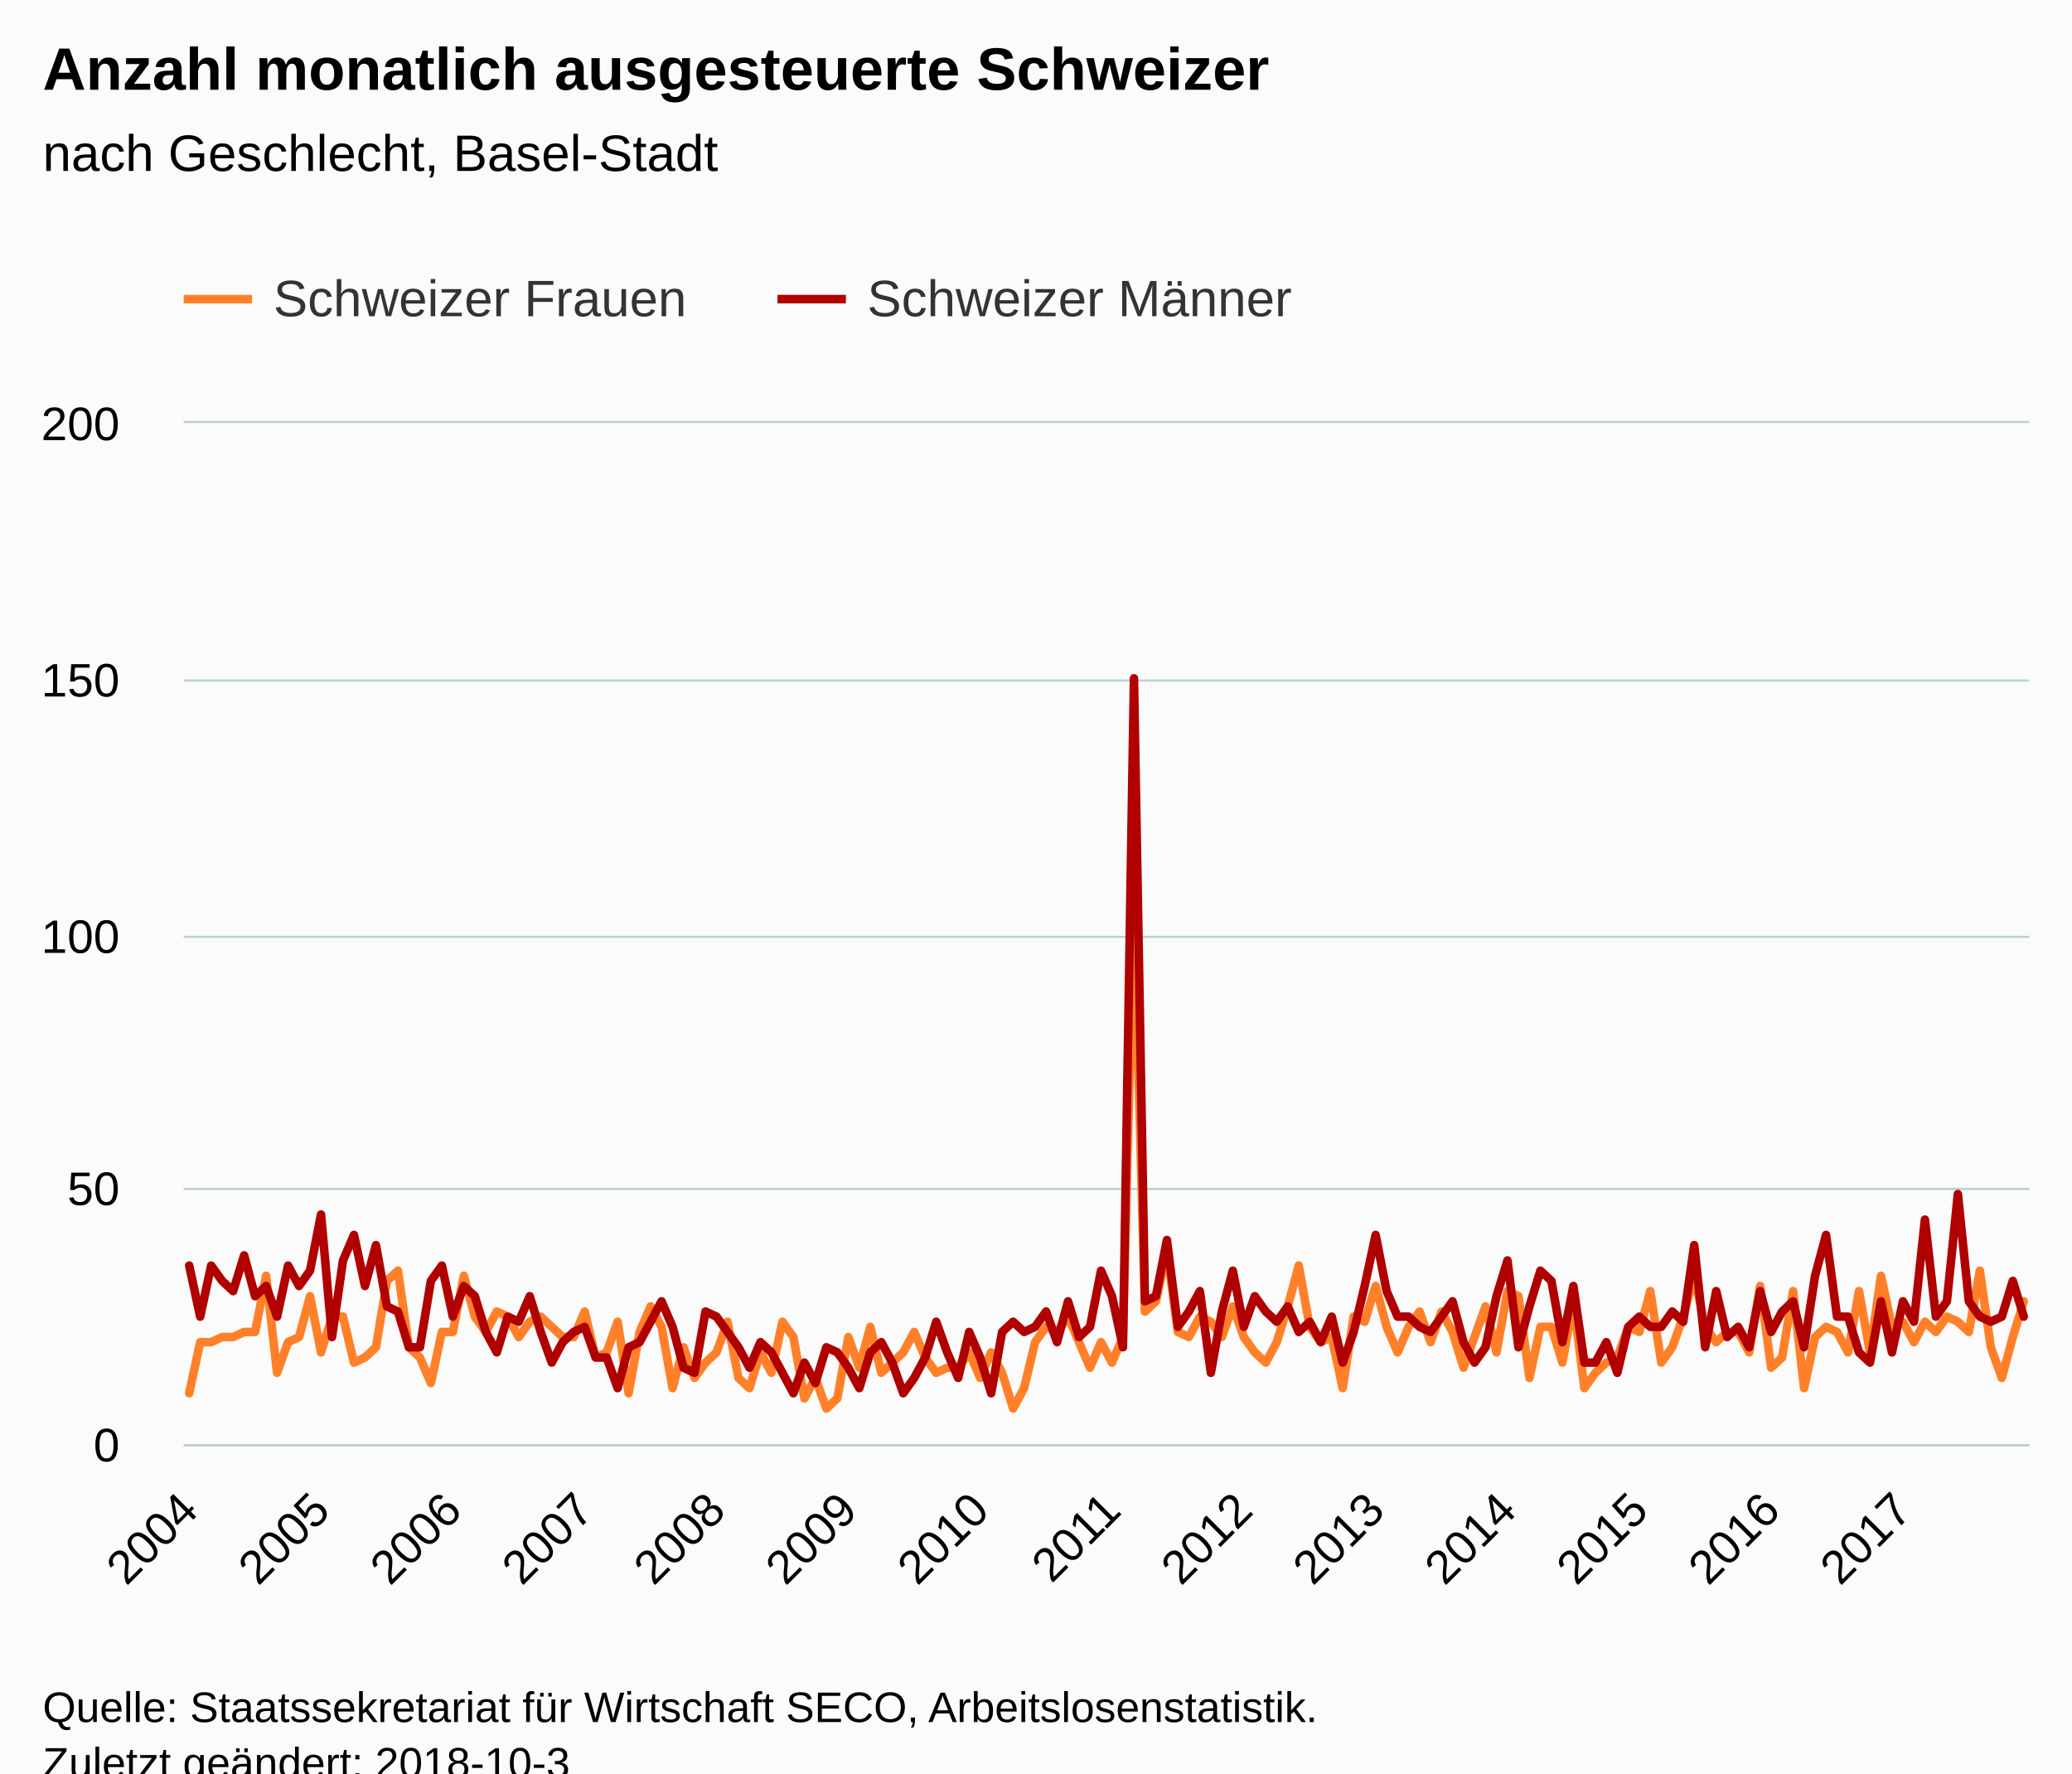
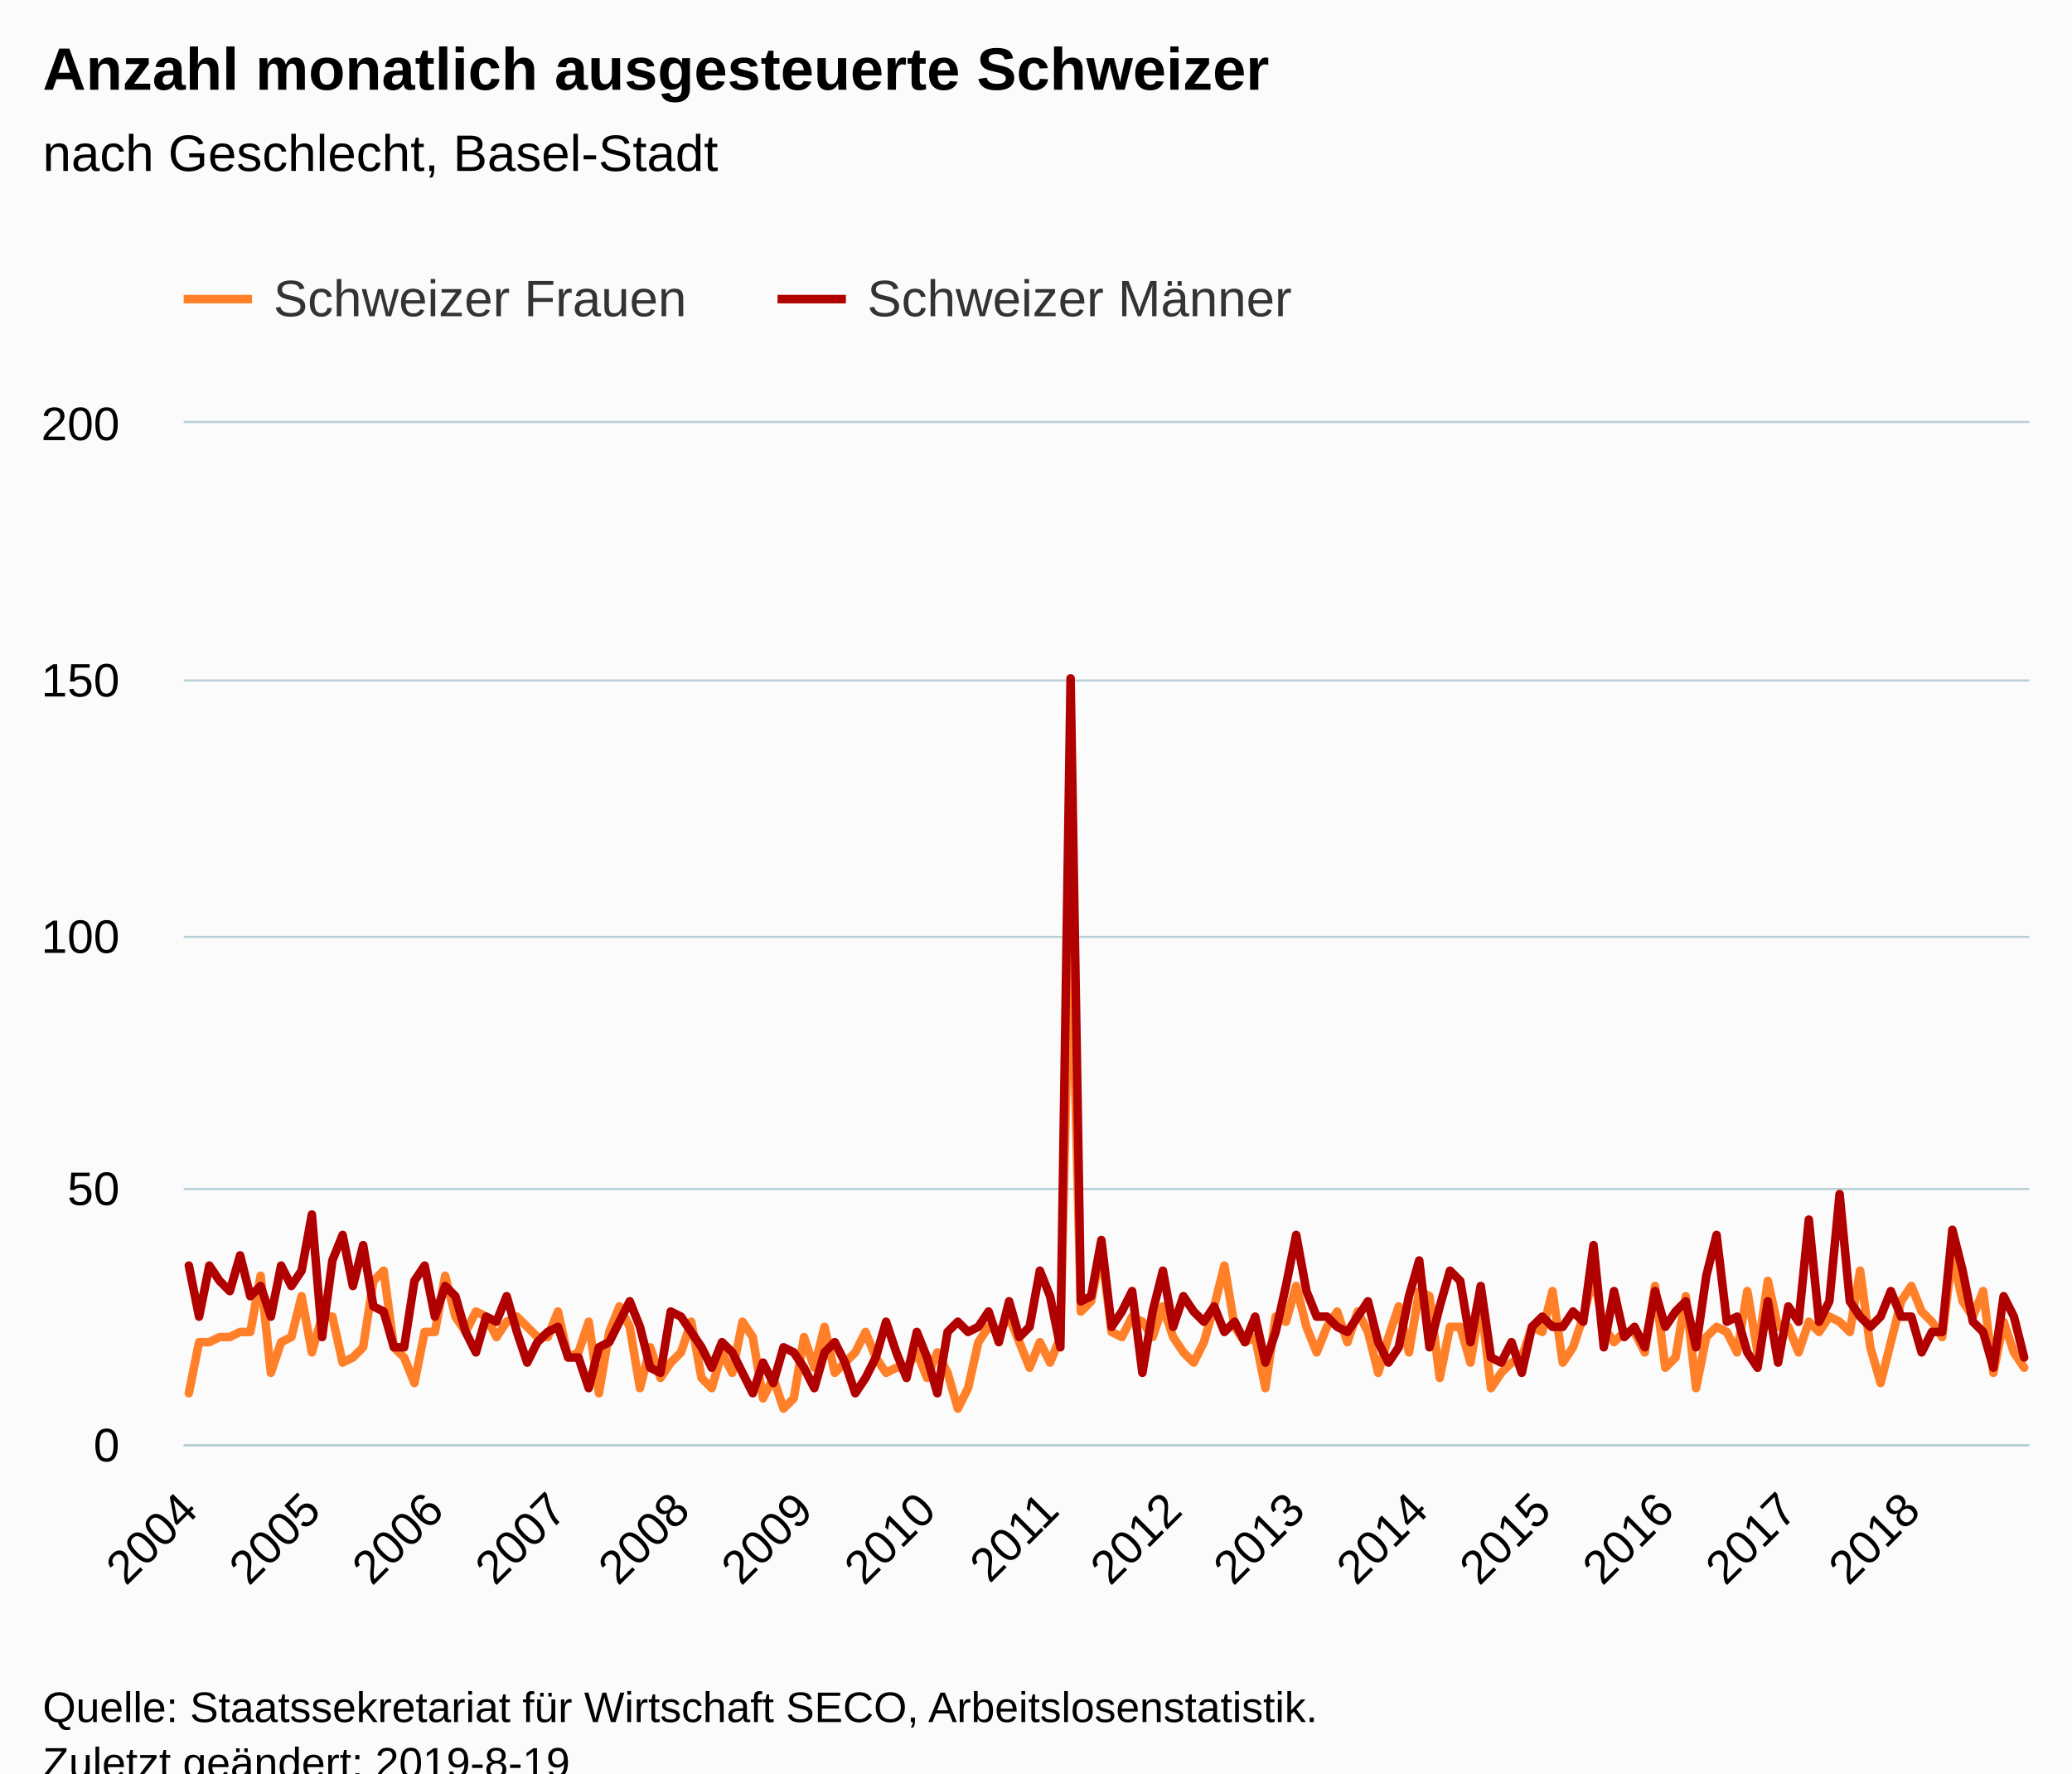
<svg xmlns="http://www.w3.org/2000/svg" version="1.1" class="highcharts-root" style="font-family:Arial;font-size:12px;" viewBox="0 0 485 415">
  <defs>
-     <clipPath id="highcharts-6ld5w0s-6">
+     <clipPath id="highcharts-01hbj67-6">
      <rect x="0" y="0" width="432" height="239" fill="none" />
    </clipPath>
-     <clipPath id="highcharts-6ld5w0s-7">
+     <clipPath id="highcharts-01hbj67-7">
      <rect x="0" y="0" width="432" height="239" fill="none" />
    </clipPath>
  </defs>
  <rect fill="#fbfbfb" class="highcharts-background" x="0" y="0" width="485" height="428" rx="0" ry="0" />
  <rect fill="none" class="highcharts-plot-background" x="43" y="99" width="432" height="239" />
  <g class="highcharts-pane-group" data-z-index="0" />
  <g class="highcharts-grid highcharts-xaxis-grid " data-z-index="1">
    <path fill="none" data-z-index="1" class="highcharts-grid-line" d="M 43.5 99 L 43.5 338" opacity="1" />
-     <path fill="none" data-z-index="1" class="highcharts-grid-line" d="M 74.5 99 L 74.5 338" opacity="1" />
-     <path fill="none" data-z-index="1" class="highcharts-grid-line" d="M 105.5 99 L 105.5 338" opacity="1" />
-     <path fill="none" data-z-index="1" class="highcharts-grid-line" d="M 136.5 99 L 136.5 338" opacity="1" />
-     <path fill="none" data-z-index="1" class="highcharts-grid-line" d="M 167.5 99 L 167.5 338" opacity="1" />
-     <path fill="none" data-z-index="1" class="highcharts-grid-line" d="M 198.5 99 L 198.5 338" opacity="1" />
-     <path fill="none" data-z-index="1" class="highcharts-grid-line" d="M 228.5 99 L 228.5 338" opacity="1" />
-     <path fill="none" data-z-index="1" class="highcharts-grid-line" d="M 259.5 99 L 259.5 338" opacity="1" />
-     <path fill="none" data-z-index="1" class="highcharts-grid-line" d="M 290.5 99 L 290.5 338" opacity="1" />
-     <path fill="none" data-z-index="1" class="highcharts-grid-line" d="M 321.5 99 L 321.5 338" opacity="1" />
-     <path fill="none" data-z-index="1" class="highcharts-grid-line" d="M 352.5 99 L 352.5 338" opacity="1" />
-     <path fill="none" data-z-index="1" class="highcharts-grid-line" d="M 383.5 99 L 383.5 338" opacity="1" />
-     <path fill="none" data-z-index="1" class="highcharts-grid-line" d="M 414.5 99 L 414.5 338" opacity="1" />
-     <path fill="none" data-z-index="1" class="highcharts-grid-line" d="M 444.5 99 L 444.5 338" opacity="1" />
+     <path fill="none" data-z-index="1" class="highcharts-grid-line" d="M 72.5 99 L 72.5 338" opacity="1" />
+     <path fill="none" data-z-index="1" class="highcharts-grid-line" d="M 101.5 99 L 101.5 338" opacity="1" />
+     <path fill="none" data-z-index="1" class="highcharts-grid-line" d="M 130.5 99 L 130.5 338" opacity="1" />
+     <path fill="none" data-z-index="1" class="highcharts-grid-line" d="M 158.5 99 L 158.5 338" opacity="1" />
+     <path fill="none" data-z-index="1" class="highcharts-grid-line" d="M 187.5 99 L 187.5 338" opacity="1" />
+     <path fill="none" data-z-index="1" class="highcharts-grid-line" d="M 216.5 99 L 216.5 338" opacity="1" />
+     <path fill="none" data-z-index="1" class="highcharts-grid-line" d="M 245.5 99 L 245.5 338" opacity="1" />
+     <path fill="none" data-z-index="1" class="highcharts-grid-line" d="M 274.5 99 L 274.5 338" opacity="1" />
+     <path fill="none" data-z-index="1" class="highcharts-grid-line" d="M 302.5 99 L 302.5 338" opacity="1" />
+     <path fill="none" data-z-index="1" class="highcharts-grid-line" d="M 331.5 99 L 331.5 338" opacity="1" />
+     <path fill="none" data-z-index="1" class="highcharts-grid-line" d="M 360.5 99 L 360.5 338" opacity="1" />
+     <path fill="none" data-z-index="1" class="highcharts-grid-line" d="M 389.5 99 L 389.5 338" opacity="1" />
+     <path fill="none" data-z-index="1" class="highcharts-grid-line" d="M 418.5 99 L 418.5 338" opacity="1" />
+     <path fill="none" data-z-index="1" class="highcharts-grid-line" d="M 446.5 99 L 446.5 338" opacity="1" />
  </g>
  <g class="highcharts-grid highcharts-yaxis-grid " data-z-index="1">
    <path fill="none" stroke="#B9CFD7" stroke-width="0.5" data-z-index="1" class="highcharts-grid-line" d="M 43 338.25 L 475 338.25" opacity="1" />
    <path fill="none" stroke="#B9CFD7" stroke-width="0.5" data-z-index="1" class="highcharts-grid-line" d="M 43 278.25 L 475 278.25" opacity="1" />
    <path fill="none" stroke="#B9CFD7" stroke-width="0.5" data-z-index="1" class="highcharts-grid-line" d="M 43 219.25 L 475 219.25" opacity="1" />
    <path fill="none" stroke="#B9CFD7" stroke-width="0.5" data-z-index="1" class="highcharts-grid-line" d="M 43 159.25 L 475 159.25" opacity="1" />
    <path fill="none" stroke="#B9CFD7" stroke-width="0.5" data-z-index="1" class="highcharts-grid-line" d="M 43 98.75 L 475 98.75" opacity="1" />
  </g>
  <rect fill="none" class="highcharts-plot-border" data-z-index="1" x="43" y="99" width="432" height="239" />
  <g class="highcharts-axis highcharts-xaxis " data-z-index="2">
    <path fill="none" class="highcharts-axis-line" stroke="#B9CFD7" stroke-width="0.5" data-z-index="7" d="M 43 338.25 L 475 338.25" />
  </g>
  <g class="highcharts-axis highcharts-yaxis " data-z-index="2">
    <path fill="none" class="highcharts-axis-line" data-z-index="7" d="M 43 99 L 43 338" />
  </g>
  <g class="highcharts-series-group" data-z-index="3">
-     <g data-z-index="0.1" class="highcharts-series highcharts-series-0 highcharts-line-series " transform="translate(43,99) scale(1 1)" clip-path="url(#highcharts-6ld5w0s-7)">
-       <path fill="none" d="M 1.286 227.05 L 3.857 215.1 L 6.429 215.1 L 9 213.905 L 11.571 213.905 L 14.143 212.71 L 16.714 212.71 L 19.286 199.565 L 21.857 222.27 L 24.429 215.1 L 27 213.905 L 29.571 204.345 L 32.143 217.49 L 34.714 209.125 L 37.286 209.125 L 39.857 219.88 L 42.429 218.685 L 45 216.295 L 47.571 200.76 L 50.143 198.37 L 52.714 216.295 L 55.286 218.685 L 57.857 224.66 L 60.429 212.71 L 63 212.71 L 65.571 199.565 L 68.143 209.125 L 70.714 212.71 L 73.286 207.93 L 75.857 209.125 L 78.429 213.905 L 81 210.32 L 83.571 209.125 L 86.143 211.515 L 88.714 213.905 L 91.286 213.905 L 93.857 207.93 L 96.429 218.685 L 99 217.49 L 101.571 210.32 L 104.143 227.05 L 106.714 212.71 L 109.286 206.735 L 111.857 211.515 L 114.429 225.855 L 117 216.295 L 119.571 223.465 L 122.143 219.88 L 124.714 217.49 L 127.286 210.32 L 129.857 223.465 L 132.429 225.855 L 135 217.49 L 137.571 222.27 L 140.143 210.32 L 142.714 213.905 L 145.286 228.245 L 147.857 223.465 L 150.429 230.635 L 153 228.245 L 155.571 213.905 L 158.143 221.075 L 160.714 211.515 L 163.286 222.27 L 165.857 219.88 L 168.429 217.49 L 171 212.71 L 173.571 218.685 L 176.143 222.27 L 178.714 221.075 L 181.286 221.075 L 183.857 217.49 L 186.429 223.465 L 189 217.49 L 191.571 222.27 L 194.143 230.635 L 196.714 225.855 L 199.286 215.1 L 201.857 211.515 L 204.429 212.71 L 207 209.125 L 209.571 215.1 L 212.143 221.075 L 214.714 215.1 L 217.286 219.88 L 219.857 213.905 L 222.429 112.33 L 225 207.93 L 227.571 205.54 L 230.143 193.59 L 232.714 212.71 L 235.286 213.905 L 237.857 209.125 L 240.429 210.32 L 243 213.905 L 245.571 206.735 L 248.143 213.905 L 250.714 217.49 L 253.286 219.88 L 255.857 215.1 L 258.429 206.735 L 261 197.175 L 263.571 211.515 L 266.143 215.1 L 268.714 213.905 L 271.286 225.855 L 273.857 209.125 L 276.429 210.32 L 279 201.955 L 281.571 211.515 L 284.143 217.49 L 286.714 211.515 L 289.286 207.93 L 291.857 215.1 L 294.429 207.93 L 297 212.71 L 299.571 221.075 L 302.143 213.905 L 304.714 206.735 L 307.286 217.49 L 309.857 203.15 L 312.429 204.345 L 315 223.465 L 317.571 211.515 L 320.143 211.515 L 322.714 219.88 L 325.286 205.54 L 327.857 225.855 L 330.429 222.27 L 333 219.88 L 335.571 218.685 L 338.143 211.515 L 340.714 212.71 L 343.286 203.15 L 345.857 219.88 L 348.429 216.295 L 351 209.125 L 353.571 199.565 L 356.143 211.515 L 358.714 215.1 L 361.286 212.71 L 363.857 212.71 L 366.429 217.49 L 369 201.955 L 371.571 221.075 L 374.143 218.685 L 376.714 203.15 L 379.286 225.855 L 381.857 213.905 L 384.429 211.515 L 387 212.71 L 389.571 217.49 L 392.143 203.15 L 394.714 217.49 L 397.286 199.565 L 399.857 211.515 L 402.429 210.32 L 405 215.1 L 407.571 210.32 L 410.143 212.71 L 412.714 209.125 L 415.286 210.32 L 417.857 212.71 L 420.429 198.37 L 423 216.295 L 425.571 223.465 L 428.143 213.905 L 430.714 205.54" class="highcharts-graph" data-z-index="1" stroke="#FF8028" stroke-width="2" stroke-linejoin="round" stroke-linecap="round" />
+     <g data-z-index="0.1" class="highcharts-series highcharts-series-0 highcharts-line-series " transform="translate(43,99) scale(1 1)" clip-path="url(#highcharts-01hbj67-7)">
+       <path fill="none" d="M 1.2 227.05 L 3.6 215.1 L 6 215.1 L 8.4 213.905 L 10.8 213.905 L 13.2 212.71 L 15.6 212.71 L 18 199.565 L 20.4 222.27 L 22.8 215.1 L 25.2 213.905 L 27.6 204.345 L 30 217.49 L 32.4 209.125 L 34.8 209.125 L 37.2 219.88 L 39.6 218.685 L 42 216.295 L 44.4 200.76 L 46.8 198.37 L 49.2 216.295 L 51.6 218.685 L 54 224.66 L 56.4 212.71 L 58.8 212.71 L 61.2 199.565 L 63.6 209.125 L 66 212.71 L 68.4 207.93 L 70.8 209.125 L 73.2 213.905 L 75.6 210.32 L 78 209.125 L 80.4 211.515 L 82.8 213.905 L 85.2 213.905 L 87.6 207.93 L 90 218.685 L 92.4 217.49 L 94.8 210.32 L 97.2 227.05 L 99.6 212.71 L 102 206.735 L 104.4 211.515 L 106.8 225.855 L 109.2 216.295 L 111.6 223.465 L 114 219.88 L 116.4 217.49 L 118.8 210.32 L 121.2 223.465 L 123.6 225.855 L 126 217.49 L 128.4 222.27 L 130.8 210.32 L 133.2 213.905 L 135.6 228.245 L 138 223.465 L 140.4 230.635 L 142.8 228.245 L 145.2 213.905 L 147.6 221.075 L 150 211.515 L 152.4 222.27 L 154.8 219.88 L 157.2 217.49 L 159.6 212.71 L 162 218.685 L 164.4 222.27 L 166.8 221.075 L 169.2 221.075 L 171.6 217.49 L 174 223.465 L 176.4 217.49 L 178.8 222.27 L 181.2 230.635 L 183.6 225.855 L 186 215.1 L 188.4 211.515 L 190.8 212.71 L 193.2 209.125 L 195.6 215.1 L 198 221.075 L 200.4 215.1 L 202.8 219.88 L 205.2 213.905 L 207.6 112.33 L 210 207.93 L 212.4 205.54 L 214.8 193.59 L 217.2 212.71 L 219.6 213.905 L 222 209.125 L 224.4 210.32 L 226.8 213.905 L 229.2 206.735 L 231.6 213.905 L 234 217.49 L 236.4 219.88 L 238.8 215.1 L 241.2 206.735 L 243.6 197.175 L 246 211.515 L 248.4 215.1 L 250.8 213.905 L 253.2 225.855 L 255.6 209.125 L 258 210.32 L 260.4 201.955 L 262.8 211.515 L 265.2 217.49 L 267.6 211.515 L 270 207.93 L 272.4 215.1 L 274.8 207.93 L 277.2 212.71 L 279.6 222.27 L 282 213.905 L 284.4 206.735 L 286.8 217.49 L 289.2 203.15 L 291.6 204.345 L 294 223.465 L 296.4 211.515 L 298.8 211.515 L 301.2 219.88 L 303.6 205.54 L 306 225.855 L 308.4 222.27 L 310.8 219.88 L 313.2 218.685 L 315.6 211.515 L 318 212.71 L 320.4 203.15 L 322.8 219.88 L 325.2 216.295 L 327.6 209.125 L 330 199.565 L 332.4 211.515 L 334.8 215.1 L 337.2 212.71 L 339.6 212.71 L 342 217.49 L 344.4 201.955 L 346.8 221.075 L 349.2 218.685 L 351.6 204.345 L 354 225.855 L 356.4 213.905 L 358.8 211.515 L 361.2 212.71 L 363.6 217.49 L 366 203.15 L 368.4 217.49 L 370.8 200.76 L 373.2 211.515 L 375.6 211.515 L 378 217.49 L 380.4 210.32 L 382.8 212.71 L 385.2 209.125 L 387.6 210.32 L 390 212.71 L 392.4 198.37 L 394.8 216.295 L 397.2 224.66 L 399.6 215.1 L 402 205.54 L 404.4 201.955 L 406.8 207.93 L 409.2 210.32 L 411.6 213.905 L 414 194.785 L 416.4 205.54 L 418.8 209.125 L 421.2 203.15 L 423.6 222.27 L 426 210.32 L 428.4 217.49 L 430.8 221.075" class="highcharts-graph" data-z-index="1" stroke="#FF8028" stroke-width="2" stroke-linejoin="round" stroke-linecap="round" />
    </g>
    <g data-z-index="0.1" class="highcharts-markers highcharts-series-0 highcharts-line-series " transform="translate(43,99) scale(1 1)" clip-path="none" />
-     <g data-z-index="0.1" class="highcharts-series highcharts-series-1 highcharts-line-series " transform="translate(43,99) scale(1 1)" clip-path="url(#highcharts-6ld5w0s-7)">
-       <path fill="none" d="M 1.286 197.175 L 3.857 209.125 L 6.429 197.175 L 9 200.76 L 11.571 203.15 L 14.143 194.785 L 16.714 204.345 L 19.286 201.955 L 21.857 209.125 L 24.429 197.175 L 27 201.955 L 29.571 198.37 L 32.143 185.225 L 34.714 213.905 L 37.286 195.98 L 39.857 190.005 L 42.429 201.955 L 45 192.395 L 47.571 206.735 L 50.143 207.93 L 52.714 216.295 L 55.286 216.295 L 57.857 200.76 L 60.429 197.175 L 63 209.125 L 65.571 201.955 L 68.143 204.345 L 70.714 212.71 L 73.286 217.49 L 75.857 209.125 L 78.429 210.32 L 81 204.345 L 83.571 212.71 L 86.143 219.88 L 88.714 215.1 L 91.286 212.71 L 93.857 211.515 L 96.429 218.685 L 99 218.685 L 101.571 225.855 L 104.143 216.295 L 106.714 215.1 L 109.286 210.32 L 111.857 205.54 L 114.429 211.515 L 117 221.075 L 119.571 222.27 L 122.143 207.93 L 124.714 209.125 L 127.286 212.71 L 129.857 216.295 L 132.429 221.075 L 135 215.1 L 137.571 217.49 L 140.143 222.27 L 142.714 227.05 L 145.286 219.88 L 147.857 224.66 L 150.429 216.295 L 153 217.49 L 155.571 221.075 L 158.143 225.855 L 160.714 217.49 L 163.286 215.1 L 165.857 219.88 L 168.429 227.05 L 171 223.465 L 173.571 218.685 L 176.143 210.32 L 178.714 217.49 L 181.286 223.465 L 183.857 212.71 L 186.429 218.685 L 189 227.05 L 191.571 212.71 L 194.143 210.32 L 196.714 212.71 L 199.286 211.515 L 201.857 207.93 L 204.429 215.1 L 207 205.54 L 209.571 213.905 L 212.143 211.515 L 214.714 198.37 L 217.286 204.345 L 219.857 216.295 L 222.429 59.75 L 225 205.54 L 227.571 204.345 L 230.143 191.2 L 232.714 211.515 L 235.286 207.93 L 237.857 203.15 L 240.429 222.27 L 243 207.93 L 245.571 198.37 L 248.143 211.515 L 250.714 204.345 L 253.286 207.93 L 255.857 210.32 L 258.429 206.735 L 261 212.71 L 263.571 210.32 L 266.143 215.1 L 268.714 209.125 L 271.286 219.88 L 273.857 212.71 L 276.429 201.955 L 279 190.005 L 281.571 203.15 L 284.143 209.125 L 286.714 209.125 L 289.286 211.515 L 291.857 212.71 L 294.429 209.125 L 297 205.54 L 299.571 215.1 L 302.143 219.88 L 304.714 216.295 L 307.286 204.345 L 309.857 195.98 L 312.429 216.295 L 315 206.735 L 317.571 198.37 L 320.143 200.76 L 322.714 215.1 L 325.286 201.955 L 327.857 219.88 L 330.429 219.88 L 333 215.1 L 335.571 222.27 L 338.143 211.515 L 340.714 209.125 L 343.286 211.515 L 345.857 211.515 L 348.429 207.93 L 351 210.32 L 353.571 192.395 L 356.143 216.295 L 358.714 203.15 L 361.286 213.905 L 363.857 211.515 L 366.429 216.295 L 369 203.15 L 371.571 212.71 L 374.143 207.93 L 376.714 205.54 L 379.286 216.295 L 381.857 199.565 L 384.429 190.005 L 387 209.125 L 389.571 209.125 L 392.143 217.49 L 394.714 219.88 L 397.286 205.54 L 399.857 217.49 L 402.429 205.54 L 405 210.32 L 407.571 186.42 L 410.143 209.125 L 412.714 205.54 L 415.286 180.445 L 417.857 205.54 L 420.429 209.125 L 423 210.32 L 425.571 209.125 L 428.143 200.76 L 430.714 209.125" class="highcharts-graph" data-z-index="1" stroke="#B00000" stroke-width="2" stroke-linejoin="round" stroke-linecap="round" />
+     <g data-z-index="0.1" class="highcharts-series highcharts-series-1 highcharts-line-series " transform="translate(43,99) scale(1 1)" clip-path="url(#highcharts-01hbj67-7)">
+       <path fill="none" d="M 1.2 197.175 L 3.6 209.125 L 6 197.175 L 8.4 200.76 L 10.8 203.15 L 13.2 194.785 L 15.6 204.345 L 18 201.955 L 20.4 209.125 L 22.8 197.175 L 25.2 201.955 L 27.6 198.37 L 30 185.225 L 32.4 213.905 L 34.8 195.98 L 37.2 190.005 L 39.6 201.955 L 42 192.395 L 44.4 206.735 L 46.8 207.93 L 49.2 216.295 L 51.6 216.295 L 54 200.76 L 56.4 197.175 L 58.8 209.125 L 61.2 201.955 L 63.6 204.345 L 66 212.71 L 68.4 217.49 L 70.8 209.125 L 73.2 210.32 L 75.6 204.345 L 78 212.71 L 80.4 219.88 L 82.8 215.1 L 85.2 212.71 L 87.6 211.515 L 90 218.685 L 92.4 218.685 L 94.8 225.855 L 97.2 216.295 L 99.6 215.1 L 102 210.32 L 104.4 205.54 L 106.8 211.515 L 109.2 221.075 L 111.6 222.27 L 114 207.93 L 116.4 209.125 L 118.8 212.71 L 121.2 216.295 L 123.6 221.075 L 126 215.1 L 128.4 217.49 L 130.8 222.27 L 133.2 227.05 L 135.6 219.88 L 138 224.66 L 140.4 216.295 L 142.8 217.49 L 145.2 221.075 L 147.6 225.855 L 150 217.49 L 152.4 215.1 L 154.8 219.88 L 157.2 227.05 L 159.6 223.465 L 162 218.685 L 164.4 210.32 L 166.8 217.49 L 169.2 223.465 L 171.6 212.71 L 174 218.685 L 176.4 227.05 L 178.8 212.71 L 181.2 210.32 L 183.6 212.71 L 186 211.515 L 188.4 207.93 L 190.8 215.1 L 193.2 205.54 L 195.6 213.905 L 198 211.515 L 200.4 198.37 L 202.8 204.345 L 205.2 216.295 L 207.6 59.75 L 210 205.54 L 212.4 204.345 L 214.8 191.2 L 217.2 211.515 L 219.6 207.93 L 222 203.15 L 224.4 222.27 L 226.8 207.93 L 229.2 198.37 L 231.6 211.515 L 234 204.345 L 236.4 207.93 L 238.8 210.32 L 241.2 206.735 L 243.6 212.71 L 246 210.32 L 248.4 215.1 L 250.8 209.125 L 253.2 219.88 L 255.6 212.71 L 258 201.955 L 260.4 190.005 L 262.8 203.15 L 265.2 209.125 L 267.6 209.125 L 270 211.515 L 272.4 212.71 L 274.8 209.125 L 277.2 205.54 L 279.6 215.1 L 282 219.88 L 284.4 216.295 L 286.8 204.345 L 289.2 195.98 L 291.6 216.295 L 294 206.735 L 296.4 198.37 L 298.8 200.76 L 301.2 215.1 L 303.6 201.955 L 306 218.685 L 308.4 219.88 L 310.8 215.1 L 313.2 222.27 L 315.6 211.515 L 318 209.125 L 320.4 211.515 L 322.8 211.515 L 325.2 207.93 L 327.6 210.32 L 330 192.395 L 332.4 216.295 L 334.8 203.15 L 337.2 213.905 L 339.6 211.515 L 342 216.295 L 344.4 203.15 L 346.8 211.515 L 349.2 207.93 L 351.6 205.54 L 354 216.295 L 356.4 199.565 L 358.8 190.005 L 361.2 210.32 L 363.6 209.125 L 366 217.49 L 368.4 221.075 L 370.8 205.54 L 373.2 219.88 L 375.6 206.735 L 378 210.32 L 380.4 186.42 L 382.8 210.32 L 385.2 205.54 L 387.6 180.445 L 390 205.54 L 392.4 209.125 L 394.8 211.515 L 397.2 209.125 L 399.6 203.15 L 402 209.125 L 404.4 209.125 L 406.8 217.49 L 409.2 212.71 L 411.6 212.71 L 414 188.81 L 416.4 198.37 L 418.8 210.32 L 421.2 212.71 L 423.6 221.075 L 426 204.345 L 428.4 209.125 L 430.8 218.685" class="highcharts-graph" data-z-index="1" stroke="#B00000" stroke-width="2" stroke-linejoin="round" stroke-linecap="round" />
    </g>
    <g data-z-index="0.1" class="highcharts-markers highcharts-series-1 highcharts-line-series " transform="translate(43,99) scale(1 1)" clip-path="none" />
  </g>
  <text x="10" text-anchor="start" class="highcharts-title" data-z-index="4" style="color:#000000;font-size:14px;font-weight:bold;fill:#000000;" y="21">
    <tspan>Anzahl monatlich ausgesteuerte Schweizer</tspan>
  </text>
  <text x="10" text-anchor="start" class="highcharts-subtitle" data-z-index="4" style="color:#000000;font-size:12px;font-weight:normal;font-family:Arial;fill:#000000;" y="40">
    <tspan>nach Geschlecht, Basel-Stadt</tspan>
  </text>
  <g class="highcharts-legend" data-z-index="7" transform="translate(35,56)">
    <rect fill="none" class="highcharts-legend-box" rx="0" ry="0" x="0" y="0" width="276" height="31" visibility="visible" />
    <g data-z-index="1">
      <g>
        <g class="highcharts-legend-item highcharts-line-series highcharts-color-undefined highcharts-series-0" data-z-index="1" transform="translate(8,3)">
          <path fill="none" d="M 0 11 L 16 11" class="highcharts-graph" stroke="#FF8028" stroke-width="2" />
          <text x="21" style="color:#333333;font-size:12px;font-weight:normal;cursor:pointer;fill:#333333;" text-anchor="start" data-z-index="2" y="15">
            <tspan>Schweizer Frauen</tspan>
          </text>
        </g>
        <g class="highcharts-legend-item highcharts-line-series highcharts-color-undefined highcharts-series-1" data-z-index="1" transform="translate(147,3)">
          <path fill="none" d="M 0 11 L 16 11" class="highcharts-graph" stroke="#B00000" stroke-width="2" />
          <text x="21" y="15" style="color:#333333;font-size:12px;font-weight:normal;cursor:pointer;fill:#333333;" text-anchor="start" data-z-index="2">
            <tspan>Schweizer Männer</tspan>
          </text>
        </g>
      </g>
    </g>
  </g>
  <g class="highcharts-axis-labels highcharts-xaxis-labels " data-z-index="7">
-     <text x="46.878" style="color:#000000;cursor:default;font-size:11px;fill:#000000;" text-anchor="end" transform="translate(0,0) rotate(-45 46.87844 354)" y="354" opacity="1">2004</text>
-     <text x="77.736" style="color:#000000;cursor:default;font-size:11px;fill:#000000;" text-anchor="end" transform="translate(0,0) rotate(-45 77.73558 354)" y="354" opacity="1">2005</text>
-     <text x="108.593" style="color:#000000;cursor:default;font-size:11px;fill:#000000;" text-anchor="end" transform="translate(0,0) rotate(-45 108.5927 354)" y="354" opacity="1">2006</text>
-     <text x="139.45" style="color:#000000;cursor:default;font-size:11px;fill:#000000;" text-anchor="end" transform="translate(0,0) rotate(-45 139.4499 354)" y="354" opacity="1">2007</text>
-     <text x="170.307" style="color:#000000;cursor:default;font-size:11px;fill:#000000;" text-anchor="end" transform="translate(0,0) rotate(-45 170.307 354)" y="354" opacity="1">2008</text>
-     <text x="201.164" style="color:#000000;cursor:default;font-size:11px;fill:#000000;" text-anchor="end" transform="translate(0,0) rotate(-45 201.1642 354)" y="354" opacity="1">2009</text>
-     <text x="232.021" style="color:#000000;cursor:default;font-size:11px;fill:#000000;" text-anchor="end" transform="translate(0,0) rotate(-45 232.0213 354)" y="354" opacity="1">2010</text>
-     <text x="262.878" style="color:#000000;cursor:default;font-size:11px;fill:#000000;" text-anchor="end" transform="translate(0,0) rotate(-45 262.8784 354)" y="354" opacity="1">2011</text>
-     <text x="293.736" style="color:#000000;cursor:default;font-size:11px;fill:#000000;" text-anchor="end" transform="translate(0,0) rotate(-45 293.7356 354)" y="354" opacity="1">2012</text>
-     <text x="324.593" style="color:#000000;cursor:default;font-size:11px;fill:#000000;" text-anchor="end" transform="translate(0,0) rotate(-45 324.5927 354)" y="354" opacity="1">2013</text>
-     <text x="355.45" style="color:#000000;cursor:default;font-size:11px;fill:#000000;" text-anchor="end" transform="translate(0,0) rotate(-45 355.4499 354)" y="354" opacity="1">2014</text>
-     <text x="386.307" style="color:#000000;cursor:default;font-size:11px;fill:#000000;" text-anchor="end" transform="translate(0,0) rotate(-45 386.307 354)" y="354" opacity="1">2015</text>
-     <text x="417.164" style="color:#000000;cursor:default;font-size:11px;fill:#000000;" text-anchor="end" transform="translate(0,0) rotate(-45 417.1642 354)" y="354" opacity="1">2016</text>
-     <text x="448.021" style="color:#000000;cursor:default;font-size:11px;fill:#000000;" text-anchor="end" transform="translate(0,0) rotate(-45 448.0213 354)" y="354" opacity="1">2017</text>
+     <text x="46.793" style="color:#000000;cursor:default;font-size:11px;fill:#000000;" text-anchor="end" transform="translate(0,0) rotate(-45 46.79272 354)" y="354" opacity="1">2004</text>
+     <text x="75.593" style="color:#000000;cursor:default;font-size:11px;fill:#000000;" text-anchor="end" transform="translate(0,0) rotate(-45 75.59272 354)" y="354" opacity="1">2005</text>
+     <text x="104.393" style="color:#000000;cursor:default;font-size:11px;fill:#000000;" text-anchor="end" transform="translate(0,0) rotate(-45 104.3927 354)" y="354" opacity="1">2006</text>
+     <text x="133.193" style="color:#000000;cursor:default;font-size:11px;fill:#000000;" text-anchor="end" transform="translate(0,0) rotate(-45 133.1927 354)" y="354" opacity="1">2007</text>
+     <text x="161.993" style="color:#000000;cursor:default;font-size:11px;fill:#000000;" text-anchor="end" transform="translate(0,0) rotate(-45 161.9927 354)" y="354" opacity="1">2008</text>
+     <text x="190.793" style="color:#000000;cursor:default;font-size:11px;fill:#000000;" text-anchor="end" transform="translate(0,0) rotate(-45 190.7927 354)" y="354" opacity="1">2009</text>
+     <text x="219.593" style="color:#000000;cursor:default;font-size:11px;fill:#000000;" text-anchor="end" transform="translate(0,0) rotate(-45 219.5927 354)" y="354" opacity="1">2010</text>
+     <text x="248.393" style="color:#000000;cursor:default;font-size:11px;fill:#000000;" text-anchor="end" transform="translate(0,0) rotate(-45 248.3927 354)" y="354" opacity="1">2011</text>
+     <text x="277.193" style="color:#000000;cursor:default;font-size:11px;fill:#000000;" text-anchor="end" transform="translate(0,0) rotate(-45 277.1927 354)" y="354" opacity="1">2012</text>
+     <text x="305.993" style="color:#000000;cursor:default;font-size:11px;fill:#000000;" text-anchor="end" transform="translate(0,0) rotate(-45 305.9927 354)" y="354" opacity="1">2013</text>
+     <text x="334.793" style="color:#000000;cursor:default;font-size:11px;fill:#000000;" text-anchor="end" transform="translate(0,0) rotate(-45 334.7927 354)" y="354" opacity="1">2014</text>
+     <text x="363.593" style="color:#000000;cursor:default;font-size:11px;fill:#000000;" text-anchor="end" transform="translate(0,0) rotate(-45 363.5927 354)" y="354" opacity="1">2015</text>
+     <text x="392.393" style="color:#000000;cursor:default;font-size:11px;fill:#000000;" text-anchor="end" transform="translate(0,0) rotate(-45 392.3927 354)" y="354" opacity="1">2016</text>
+     <text x="421.193" style="color:#000000;cursor:default;font-size:11px;fill:#000000;" text-anchor="end" transform="translate(0,0) rotate(-45 421.1927 354)" y="354" opacity="1">2017</text>
+     <text x="449.993" style="color:#000000;cursor:default;font-size:11px;fill:#000000;" text-anchor="end" transform="translate(0,0) rotate(-45 449.9927 354)" y="354" opacity="1">2018</text>
  </g>
  <g class="highcharts-axis-labels highcharts-yaxis-labels " data-z-index="7">
    <text x="28" style="color:#000000;cursor:default;font-size:11px;fill:#000000;" text-anchor="end" transform="translate(0,0)" y="342" opacity="1">0</text>
    <text x="28" style="color:#000000;cursor:default;font-size:11px;fill:#000000;" text-anchor="end" transform="translate(0,0)" y="282" opacity="1">50</text>
    <text x="28" style="color:#000000;cursor:default;font-size:11px;fill:#000000;" text-anchor="end" transform="translate(0,0)" y="223" opacity="1">100</text>
    <text x="28" style="color:#000000;cursor:default;font-size:11px;fill:#000000;" text-anchor="end" transform="translate(0,0)" y="163" opacity="1">150</text>
    <text x="28" style="color:#000000;cursor:default;font-size:11px;fill:#000000;" text-anchor="end" transform="translate(0,0)" y="103" opacity="1">200</text>
  </g>
  <text x="10" class="highcharts-credits" text-anchor="start" data-z-index="8" style="cursor:default;color:#000000;font-size:10px;fill:#000000;" y="403">
    <tspan>Quelle: Staatssekretariat für Wirtschaft SECO, Arbeitslosenstatistik.</tspan>
-     <tspan x="10" dy="13">Zuletzt geändert: 2018-10-3</tspan>
+     <tspan x="10" dy="13">Zuletzt geändert: 2019-8-19</tspan>
  </text>
</svg>
